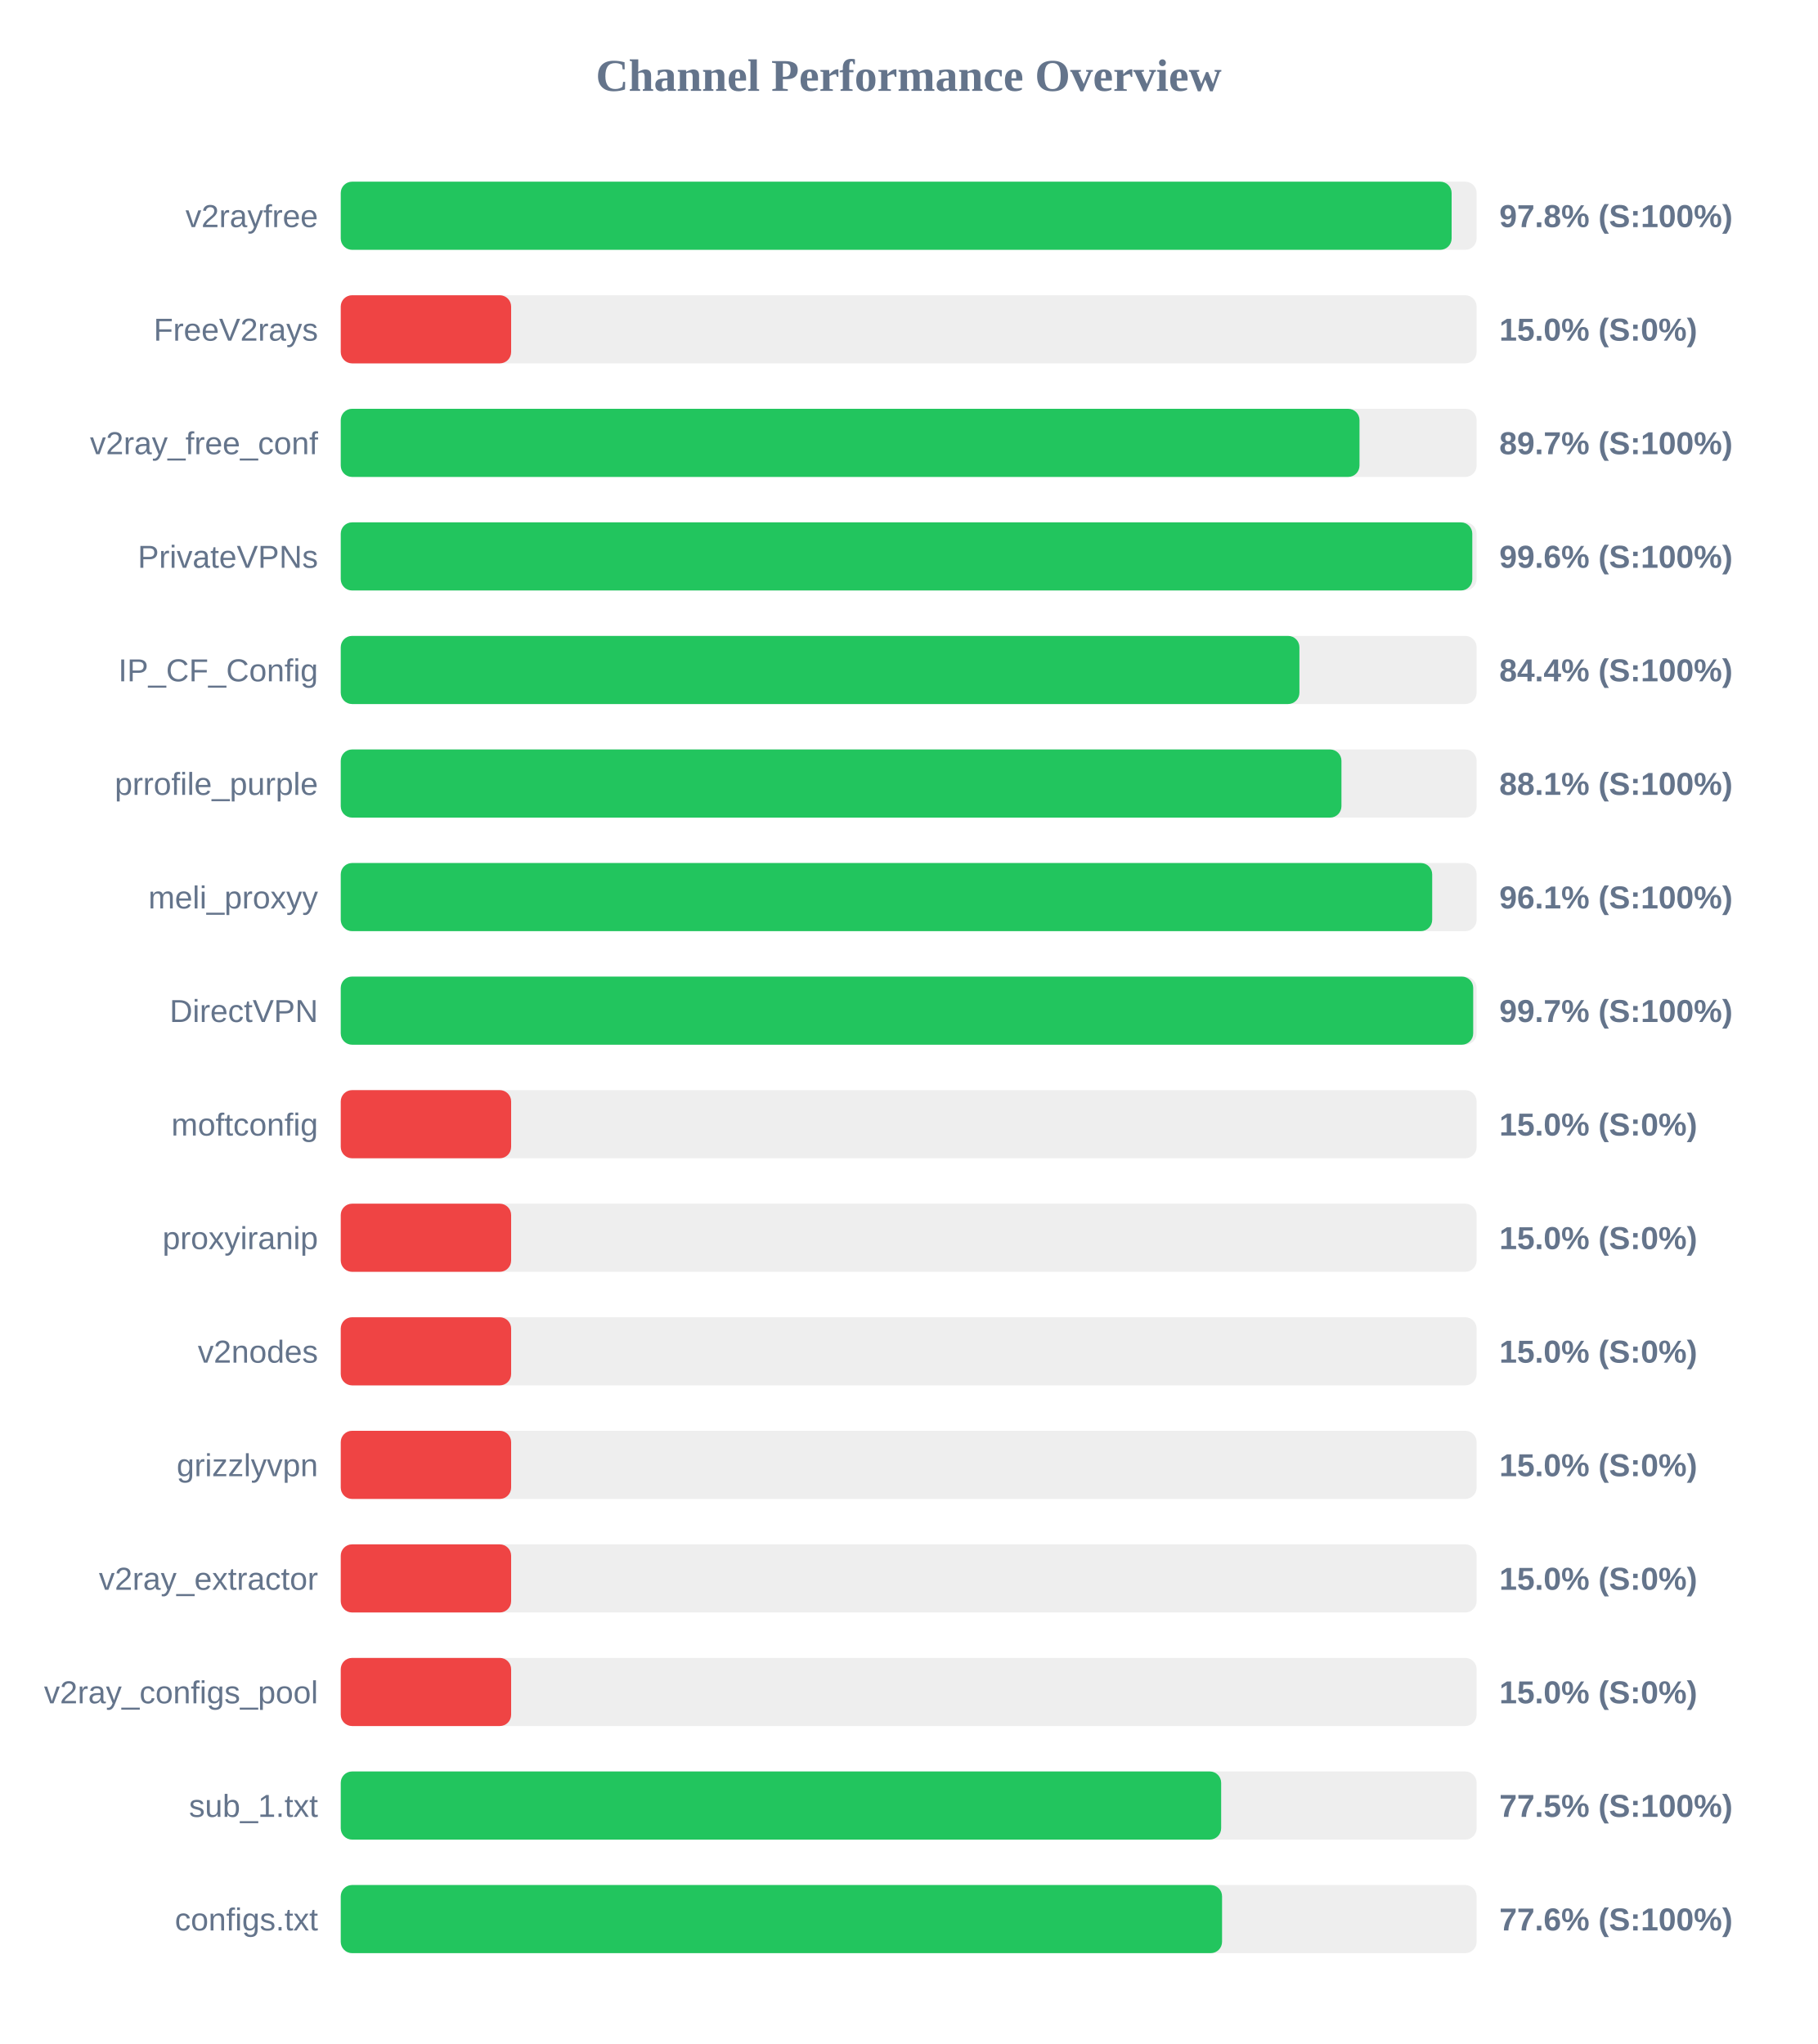
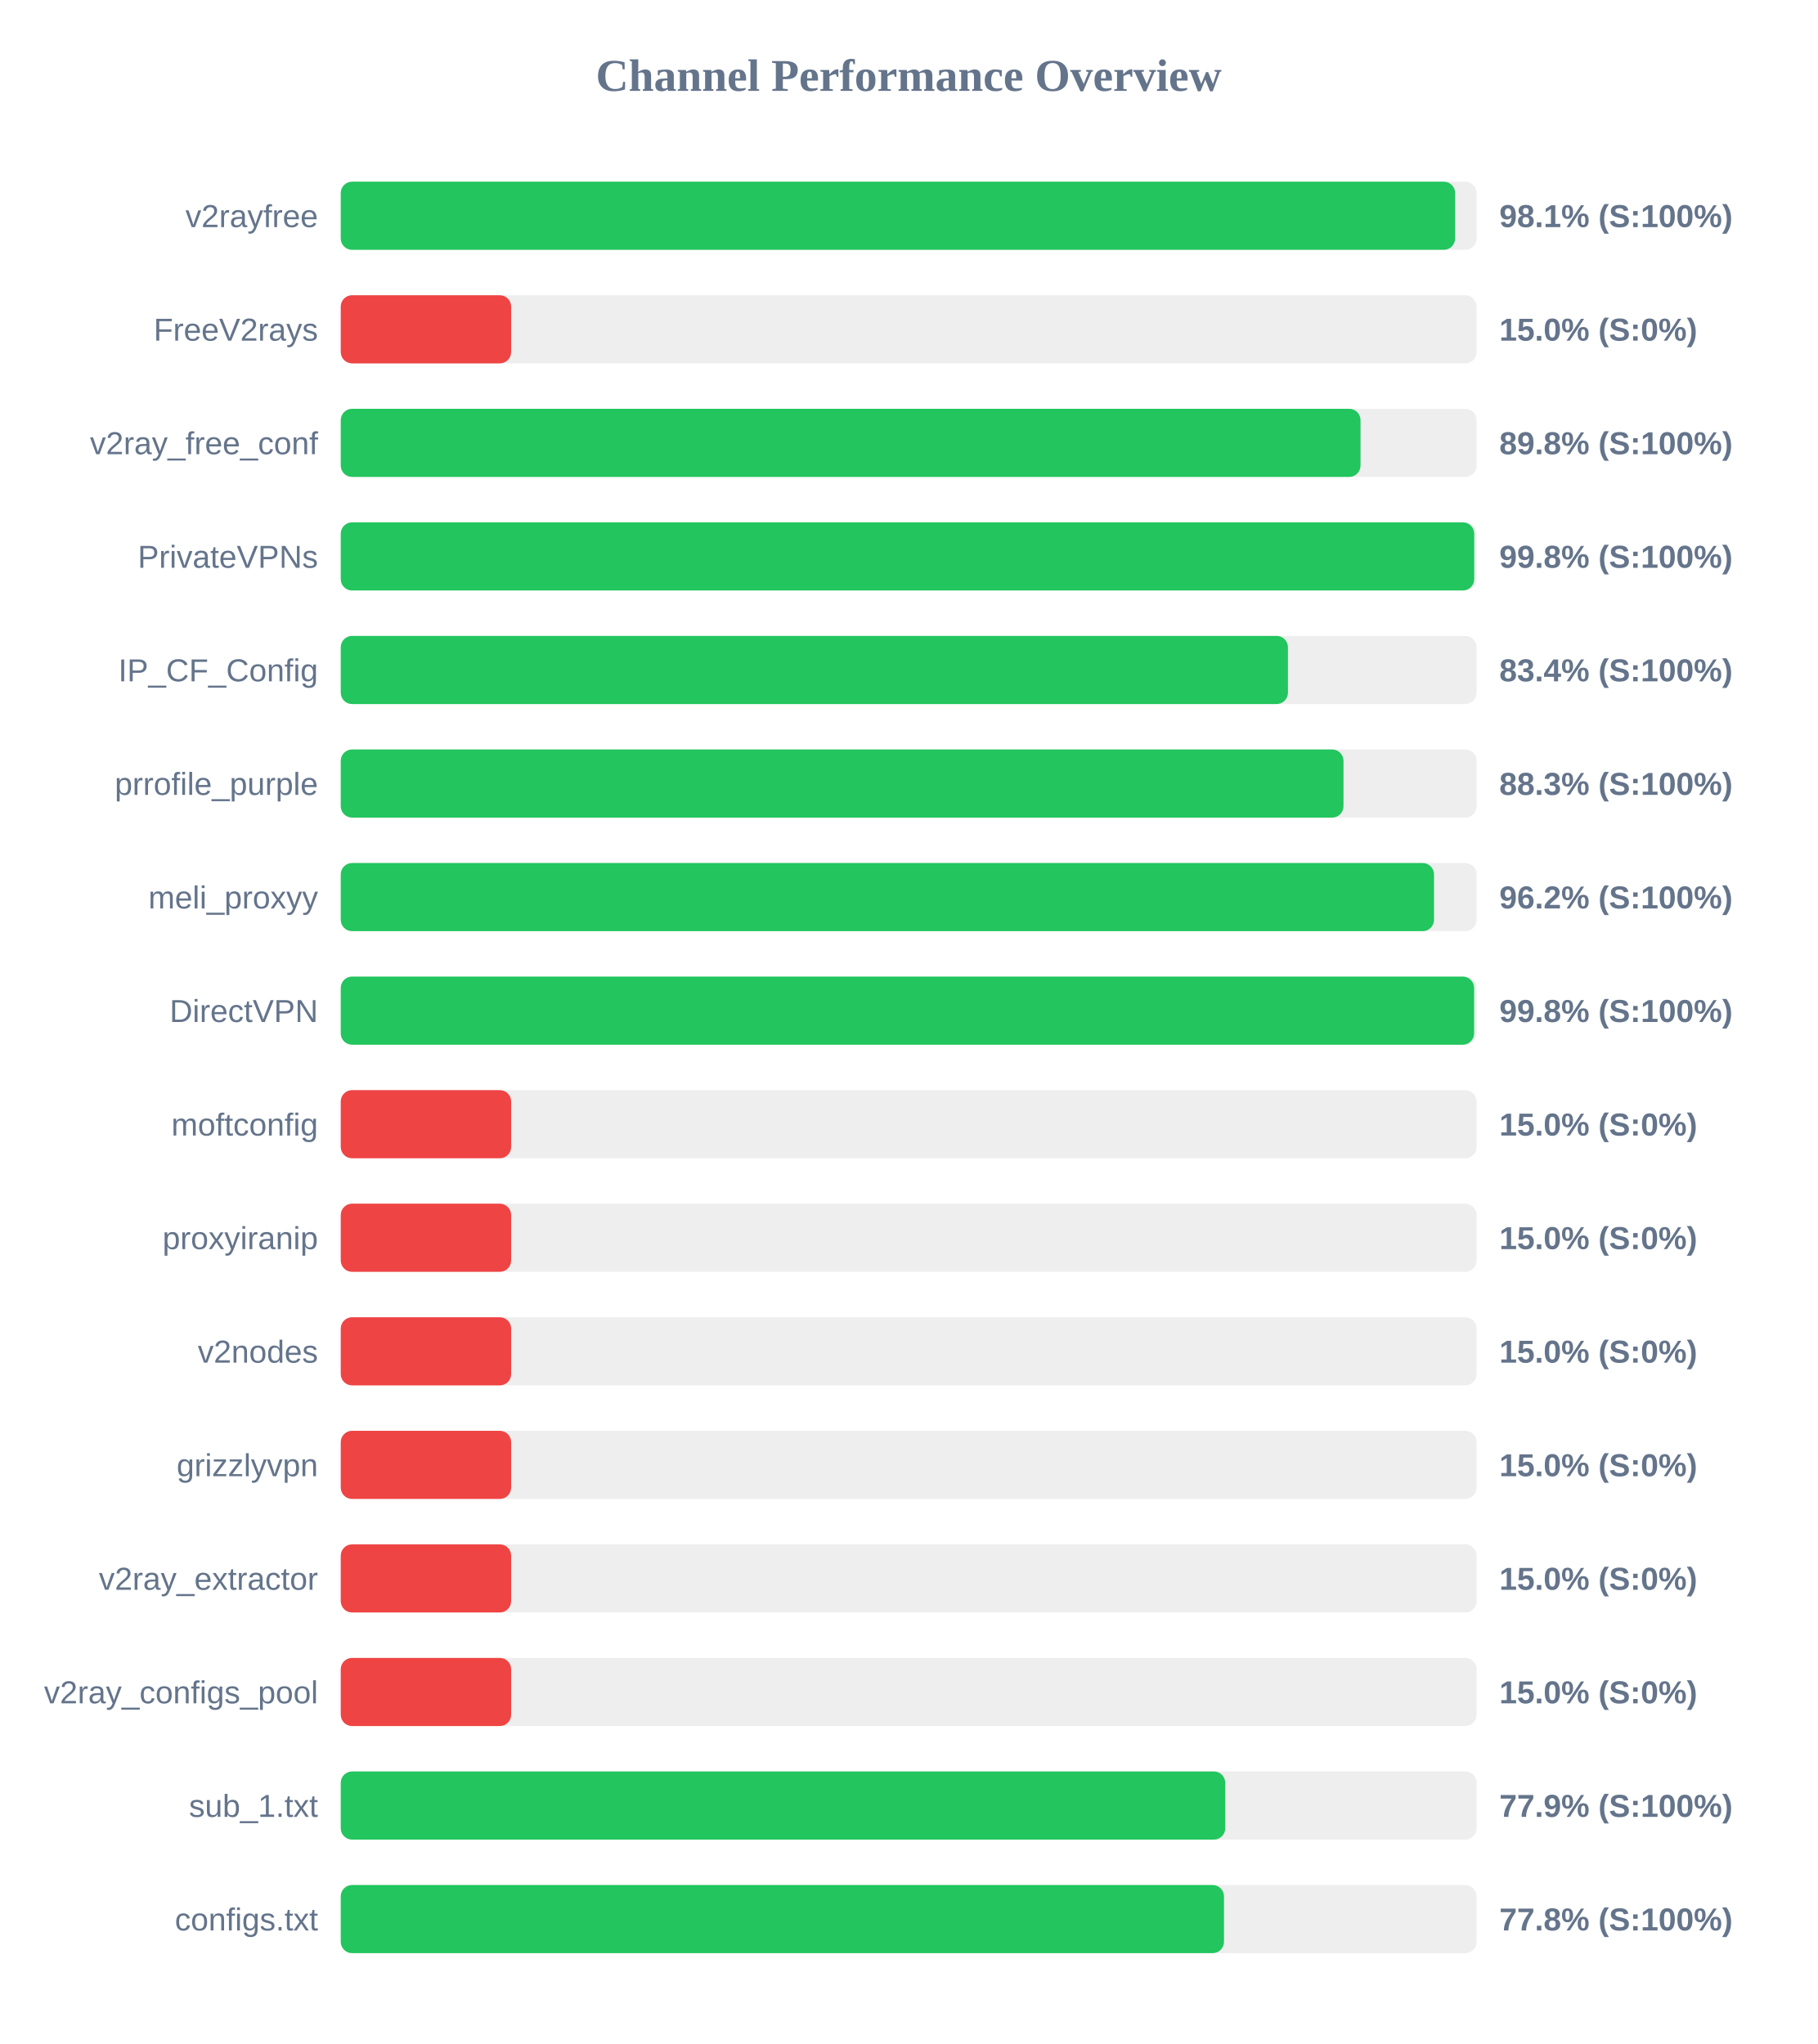
<svg xmlns="http://www.w3.org/2000/svg" width="800" height="900" version="1.1">
  <style>
        .row { font: 14px Arial; fill: #64748b; }
        .score { font: bold 14px Arial; fill: #64748b; }
    </style>
  <text x="400" y="40" text-anchor="middle" font-size="20px" font-weight="bold" fill="#64748b">Channel Performance Overview</text>
  <rect x="150" y="80" width="500" height="30" fill="#eee" rx="5" />
-   <rect x="150" y="80" width="489.0" height="30" fill="#22c55e" rx="5" />
+   <rect x="150" y="80" width="490.55" height="30" fill="#22c55e" rx="5" />
  <text x="140" y="100" text-anchor="end" class="row">v2rayfree</text>
-   <text x="660" y="100" text-anchor="start" class="score">97.8% (S:100%)</text>
+   <text x="660" y="100" text-anchor="start" class="score">98.1% (S:100%)</text>
  <rect x="150" y="130" width="500" height="30" fill="#eee" rx="5" />
  <rect x="150" y="130" width="75.0" height="30" fill="#ef4444" rx="5" />
  <text x="140" y="150" text-anchor="end" class="row">FreeV2rays</text>
  <text x="660" y="150" text-anchor="start" class="score">15.0% (S:0%)</text>
  <rect x="150" y="180" width="500" height="30" fill="#eee" rx="5" />
-   <rect x="150" y="180" width="448.45" height="30" fill="#22c55e" rx="5" />
+   <rect x="150" y="180" width="448.9" height="30" fill="#22c55e" rx="5" />
  <text x="140" y="200" text-anchor="end" class="row">v2ray_free_conf</text>
-   <text x="660" y="200" text-anchor="start" class="score">89.7% (S:100%)</text>
+   <text x="660" y="200" text-anchor="start" class="score">89.8% (S:100%)</text>
  <rect x="150" y="230" width="500" height="30" fill="#eee" rx="5" />
-   <rect x="150" y="230" width="498.1" height="30" fill="#22c55e" rx="5" />
+   <rect x="150" y="230" width="498.95" height="30" fill="#22c55e" rx="5" />
  <text x="140" y="250" text-anchor="end" class="row">PrivateVPNs</text>
-   <text x="660" y="250" text-anchor="start" class="score">99.6% (S:100%)</text>
+   <text x="660" y="250" text-anchor="start" class="score">99.8% (S:100%)</text>
  <rect x="150" y="280" width="500" height="30" fill="#eee" rx="5" />
-   <rect x="150" y="280" width="422.0" height="30" fill="#22c55e" rx="5" />
+   <rect x="150" y="280" width="416.95" height="30" fill="#22c55e" rx="5" />
  <text x="140" y="300" text-anchor="end" class="row">IP_CF_Config</text>
-   <text x="660" y="300" text-anchor="start" class="score">84.4% (S:100%)</text>
+   <text x="660" y="300" text-anchor="start" class="score">83.4% (S:100%)</text>
  <rect x="150" y="330" width="500" height="30" fill="#eee" rx="5" />
-   <rect x="150" y="330" width="440.5" height="30" fill="#22c55e" rx="5" />
+   <rect x="150" y="330" width="441.4" height="30" fill="#22c55e" rx="5" />
  <text x="140" y="350" text-anchor="end" class="row">prrofile_purple</text>
-   <text x="660" y="350" text-anchor="start" class="score">88.1% (S:100%)</text>
+   <text x="660" y="350" text-anchor="start" class="score">88.3% (S:100%)</text>
  <rect x="150" y="380" width="500" height="30" fill="#eee" rx="5" />
-   <rect x="150" y="380" width="480.45" height="30" fill="#22c55e" rx="5" />
+   <rect x="150" y="380" width="481.25" height="30" fill="#22c55e" rx="5" />
  <text x="140" y="400" text-anchor="end" class="row">meli_proxyy</text>
-   <text x="660" y="400" text-anchor="start" class="score">96.1% (S:100%)</text>
+   <text x="660" y="400" text-anchor="start" class="score">96.2% (S:100%)</text>
  <rect x="150" y="430" width="500" height="30" fill="#eee" rx="5" />
-   <rect x="150" y="430" width="498.5" height="30" fill="#22c55e" rx="5" />
+   <rect x="150" y="430" width="498.9" height="30" fill="#22c55e" rx="5" />
  <text x="140" y="450" text-anchor="end" class="row">DirectVPN</text>
-   <text x="660" y="450" text-anchor="start" class="score">99.7% (S:100%)</text>
+   <text x="660" y="450" text-anchor="start" class="score">99.8% (S:100%)</text>
  <rect x="150" y="480" width="500" height="30" fill="#eee" rx="5" />
  <rect x="150" y="480" width="75.0" height="30" fill="#ef4444" rx="5" />
  <text x="140" y="500" text-anchor="end" class="row">moftconfig</text>
  <text x="660" y="500" text-anchor="start" class="score">15.0% (S:0%)</text>
  <rect x="150" y="530" width="500" height="30" fill="#eee" rx="5" />
  <rect x="150" y="530" width="75.0" height="30" fill="#ef4444" rx="5" />
  <text x="140" y="550" text-anchor="end" class="row">proxyiranip</text>
  <text x="660" y="550" text-anchor="start" class="score">15.0% (S:0%)</text>
  <rect x="150" y="580" width="500" height="30" fill="#eee" rx="5" />
  <rect x="150" y="580" width="75.0" height="30" fill="#ef4444" rx="5" />
  <text x="140" y="600" text-anchor="end" class="row">v2nodes</text>
  <text x="660" y="600" text-anchor="start" class="score">15.0% (S:0%)</text>
  <rect x="150" y="630" width="500" height="30" fill="#eee" rx="5" />
  <rect x="150" y="630" width="75.0" height="30" fill="#ef4444" rx="5" />
  <text x="140" y="650" text-anchor="end" class="row">grizzlyvpn</text>
  <text x="660" y="650" text-anchor="start" class="score">15.0% (S:0%)</text>
  <rect x="150" y="680" width="500" height="30" fill="#eee" rx="5" />
  <rect x="150" y="680" width="75.0" height="30" fill="#ef4444" rx="5" />
  <text x="140" y="700" text-anchor="end" class="row">v2ray_extractor</text>
  <text x="660" y="700" text-anchor="start" class="score">15.0% (S:0%)</text>
  <rect x="150" y="730" width="500" height="30" fill="#eee" rx="5" />
  <rect x="150" y="730" width="75.0" height="30" fill="#ef4444" rx="5" />
  <text x="140" y="750" text-anchor="end" class="row">v2ray_configs_pool</text>
  <text x="660" y="750" text-anchor="start" class="score">15.0% (S:0%)</text>
  <rect x="150" y="780" width="500" height="30" fill="#eee" rx="5" />
-   <rect x="150" y="780" width="387.55" height="30" fill="#22c55e" rx="5" />
+   <rect x="150" y="780" width="389.35" height="30" fill="#22c55e" rx="5" />
  <text x="140" y="800" text-anchor="end" class="row">sub_1.txt</text>
-   <text x="660" y="800" text-anchor="start" class="score">77.5% (S:100%)</text>
+   <text x="660" y="800" text-anchor="start" class="score">77.9% (S:100%)</text>
  <rect x="150" y="830" width="500" height="30" fill="#eee" rx="5" />
-   <rect x="150" y="830" width="387.95" height="30" fill="#22c55e" rx="5" />
+   <rect x="150" y="830" width="388.8" height="30" fill="#22c55e" rx="5" />
  <text x="140" y="850" text-anchor="end" class="row">configs.txt</text>
-   <text x="660" y="850" text-anchor="start" class="score">77.6% (S:100%)</text>
+   <text x="660" y="850" text-anchor="start" class="score">77.8% (S:100%)</text>
</svg>
